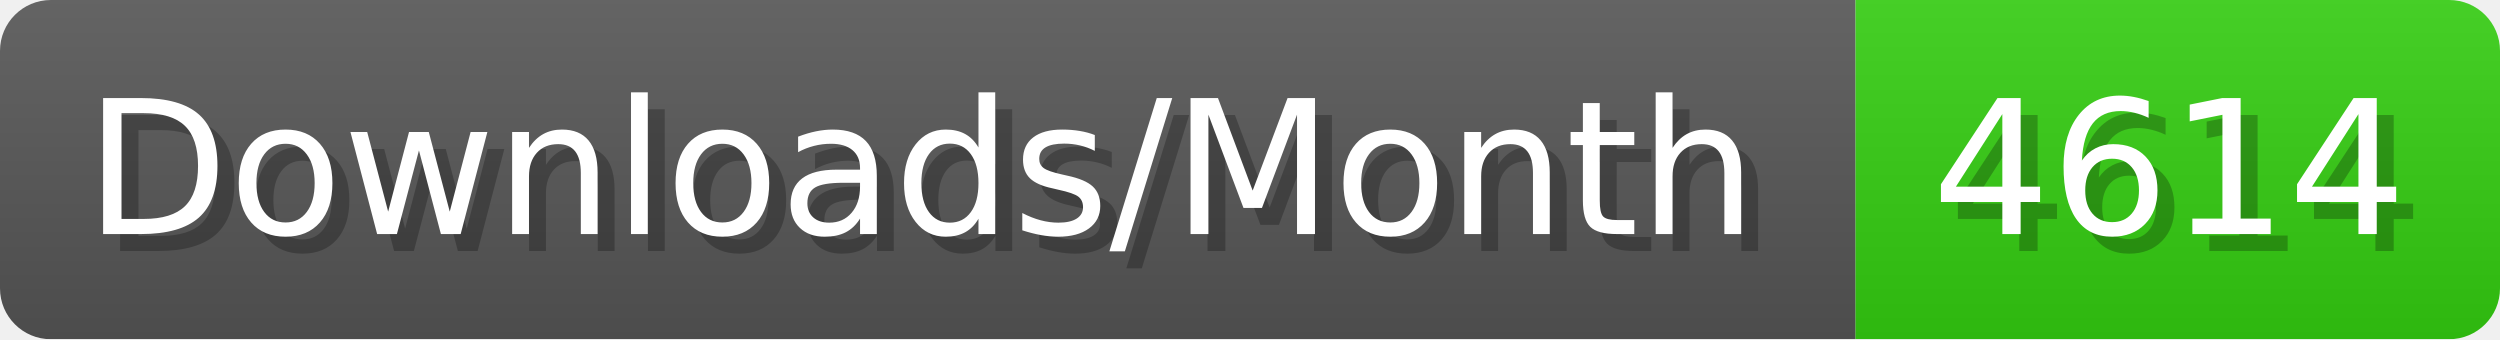
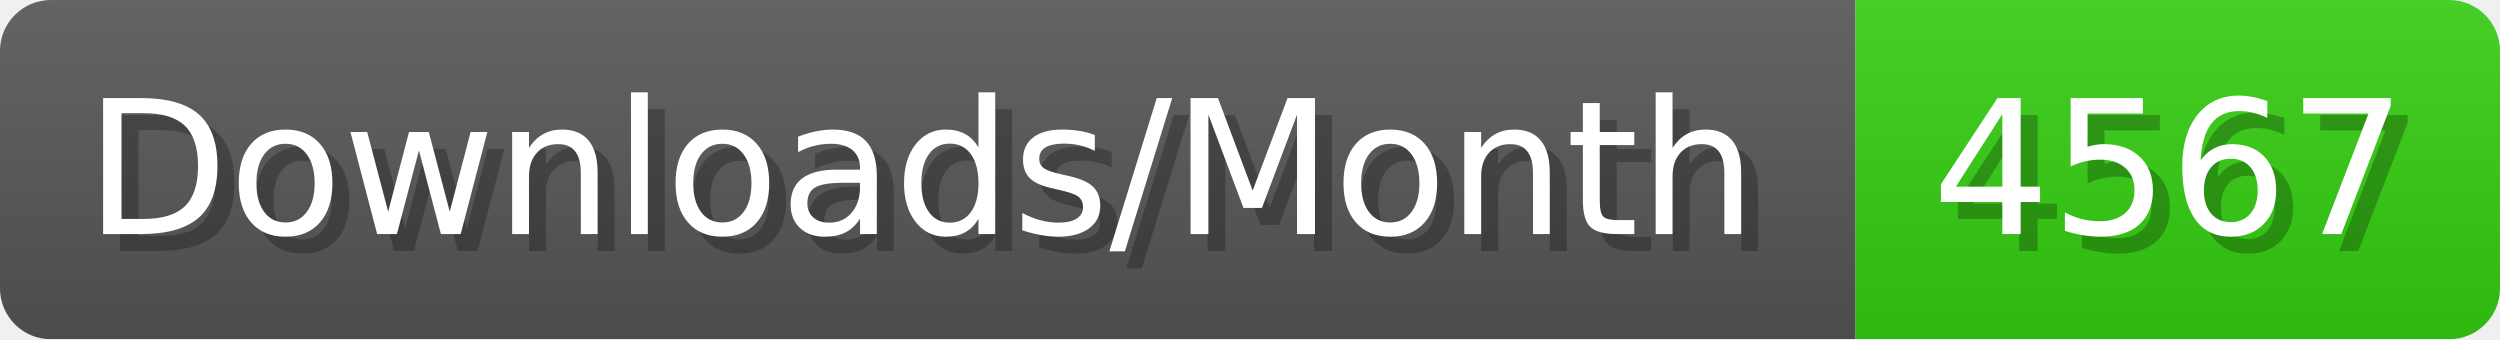
- <svg xmlns="http://www.w3.org/2000/svg" width="147.4" height="20" viewBox="0 0 1474 200" role="img" aria-label="Downloads/Month: 4614">
+ <svg xmlns="http://www.w3.org/2000/svg" width="147.4" height="20" viewBox="0 0 1474 200" role="img" aria-label="Downloads/Month: 4567">
  <linearGradient id="YlXUI" x2="0" y2="100%">
    <stop offset="0" stop-opacity=".1" stop-color="#EEE" />
    <stop offset="1" stop-opacity=".1" />
  </linearGradient>
  <mask id="JHhop">
    <rect width="1474" height="200" rx="30" fill="#FFF" />
  </mask>
  <g mask="url(#JHhop)">
    <rect width="1094" height="200" fill="#555" />
    <rect width="380" height="200" fill="#3C1" x="1094" />
    <rect width="1474" height="200" fill="url(#YlXUI)" />
  </g>
  <g aria-hidden="true" fill="#fff" text-anchor="start" font-family="Verdana,DejaVu Sans,sans-serif" font-size="110">
    <text x="60" y="148" textLength="994" fill="#000" opacity="0.25">Downloads/Month</text>
    <text x="50" y="138" textLength="994">Downloads/Month</text>
-     <text x="1149" y="148" textLength="280" fill="#000" opacity="0.25">4614</text>
-     <text x="1139" y="138" textLength="280">4614</text>
+     <text x="1149" y="148" textLength="280" fill="#000" opacity="0.25">4567</text>
+     <text x="1139" y="138" textLength="280">4567</text>
  </g>
</svg>
